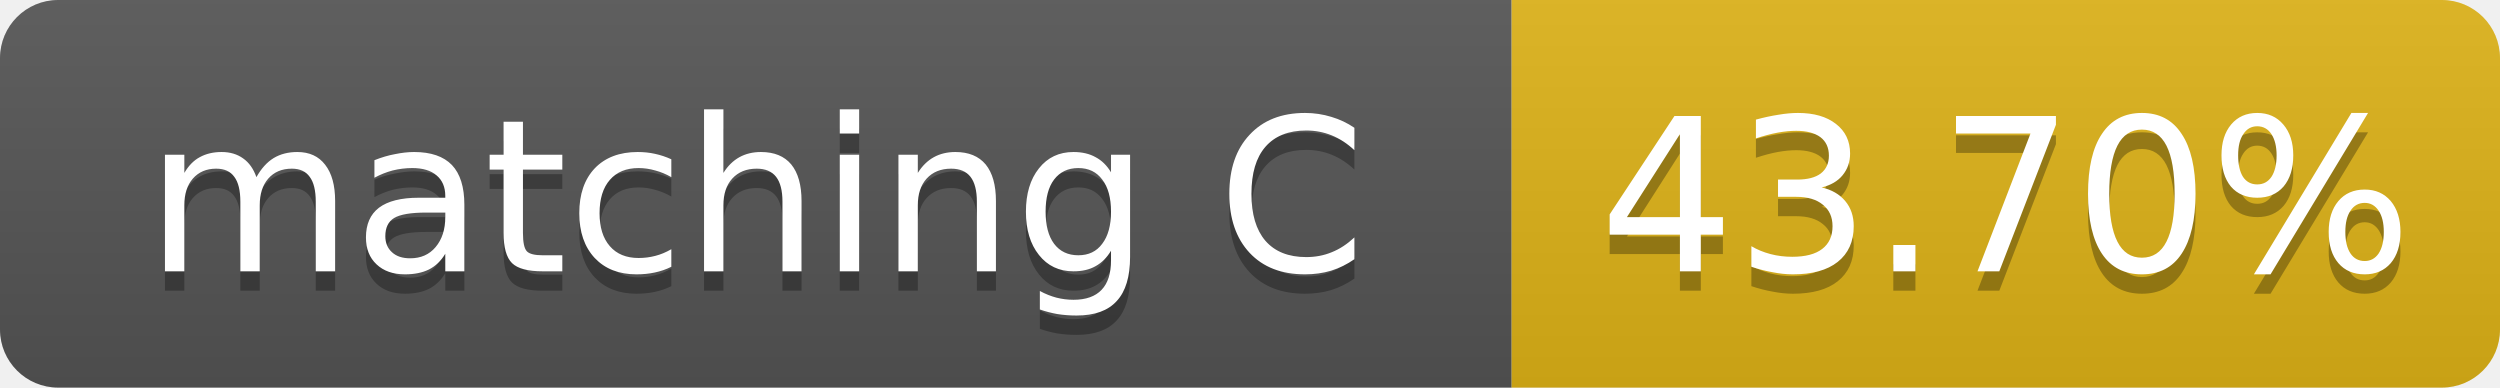
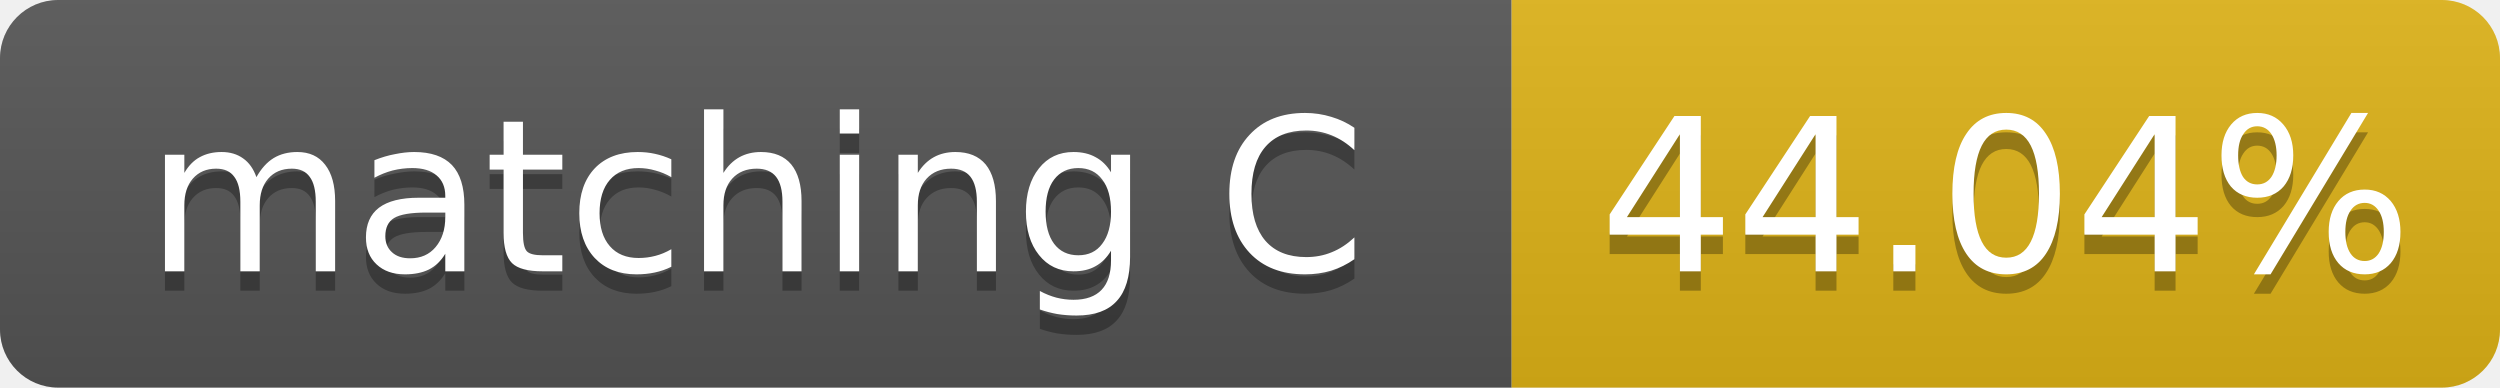
- <svg xmlns="http://www.w3.org/2000/svg" width="129" height="20" role="img" aria-label="matching C: 43.70%">
+ <svg xmlns="http://www.w3.org/2000/svg" width="129" height="20" role="img" aria-label="matching C: 44.04%">
  <linearGradient id="s" x2="0" y2="100%">
    <stop offset="0" stop-color="#bbb" stop-opacity=".1" />
    <stop offset="1" stop-opacity=".1" />
  </linearGradient>
  <clipPath id="r">
    <rect width="129" height="20" rx="3" fill="#fff" />
  </clipPath>
  <g clip-path="url(#r)">
    <rect width="78" height="20" fill="#555" />
    <rect x="78" width="51" height="20" fill="#dfb317" />
    <rect width="129" height="20" fill="url(#s)" />
  </g>
  <g fill="#fff" text-anchor="middle" font-family="Verdana,Geneva,DejaVu Sans,sans-serif" font-size="11">
    <text x="39.0" y="15" fill="#010101" fill-opacity=".3">matching C</text>
    <text x="39.0" y="14">matching C</text>
-     <text x="103.5" y="15" fill="#010101" fill-opacity=".3">43.70%</text>
-     <text x="103.5" y="14">43.70%</text>
+     <text x="103.5" y="15" fill="#010101" fill-opacity=".3">44.04%</text>
+     <text x="103.5" y="14">44.04%</text>
  </g>
</svg>
